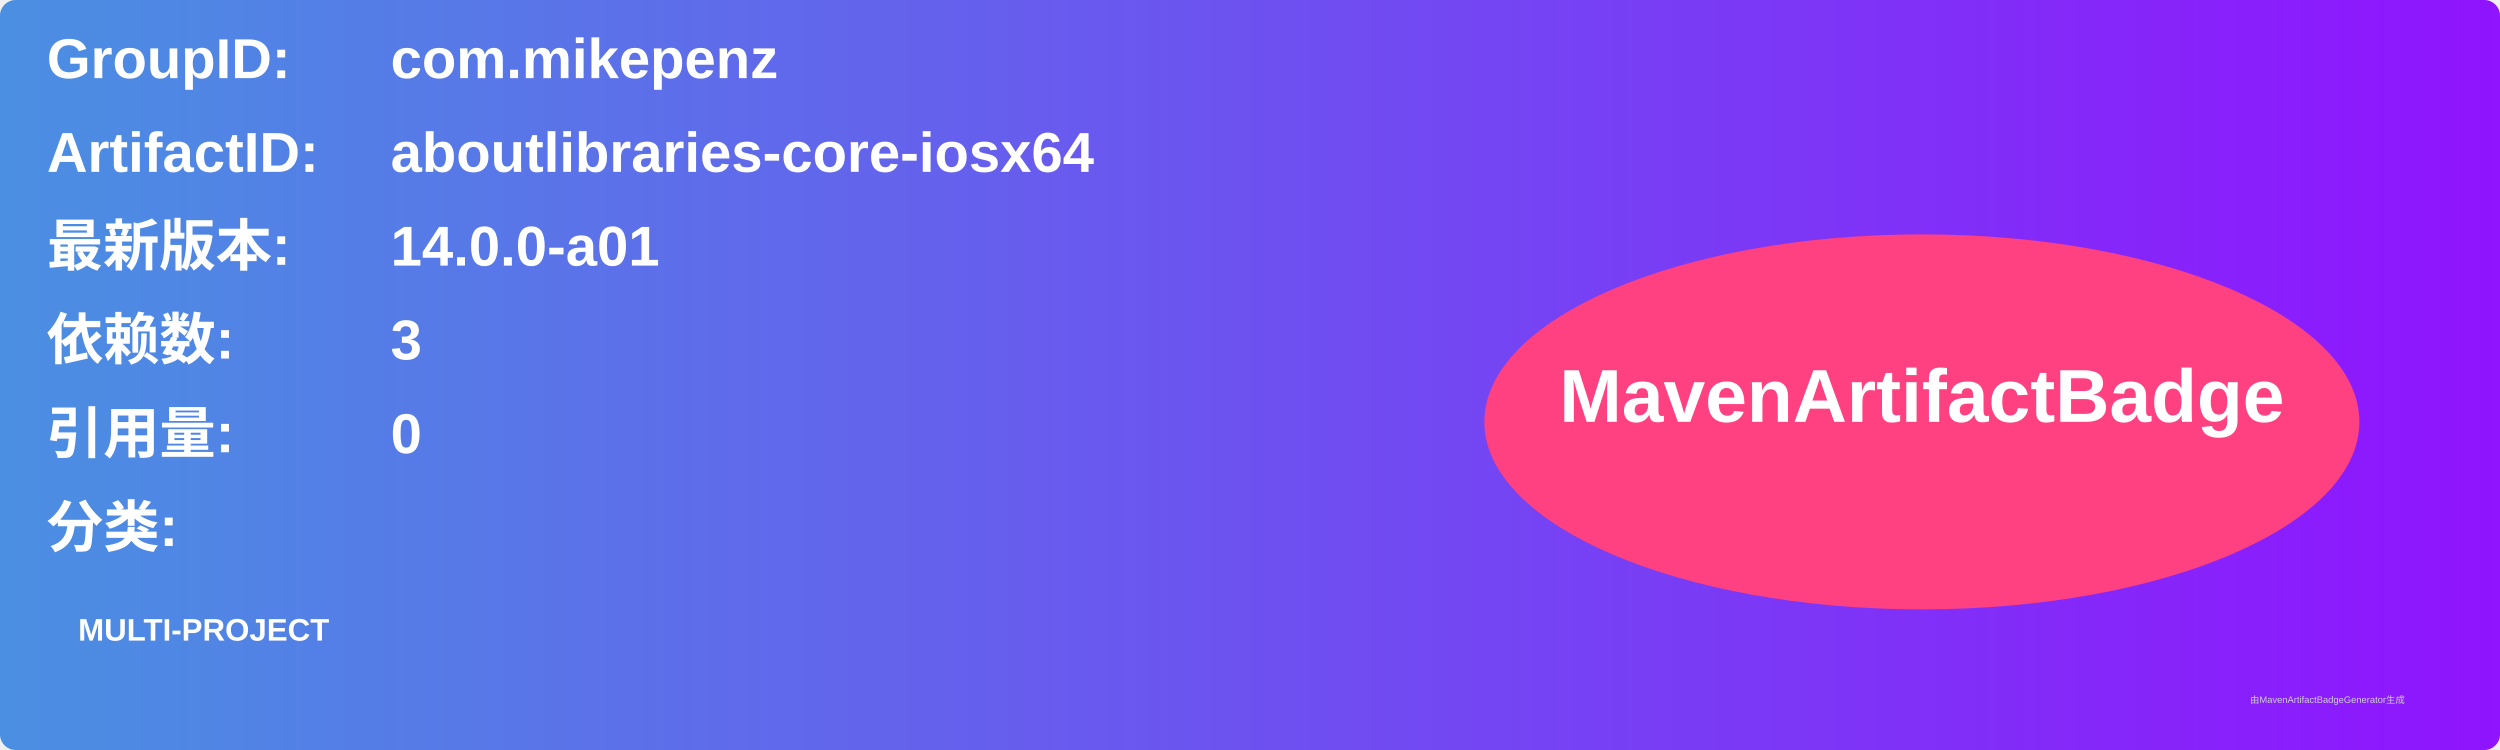
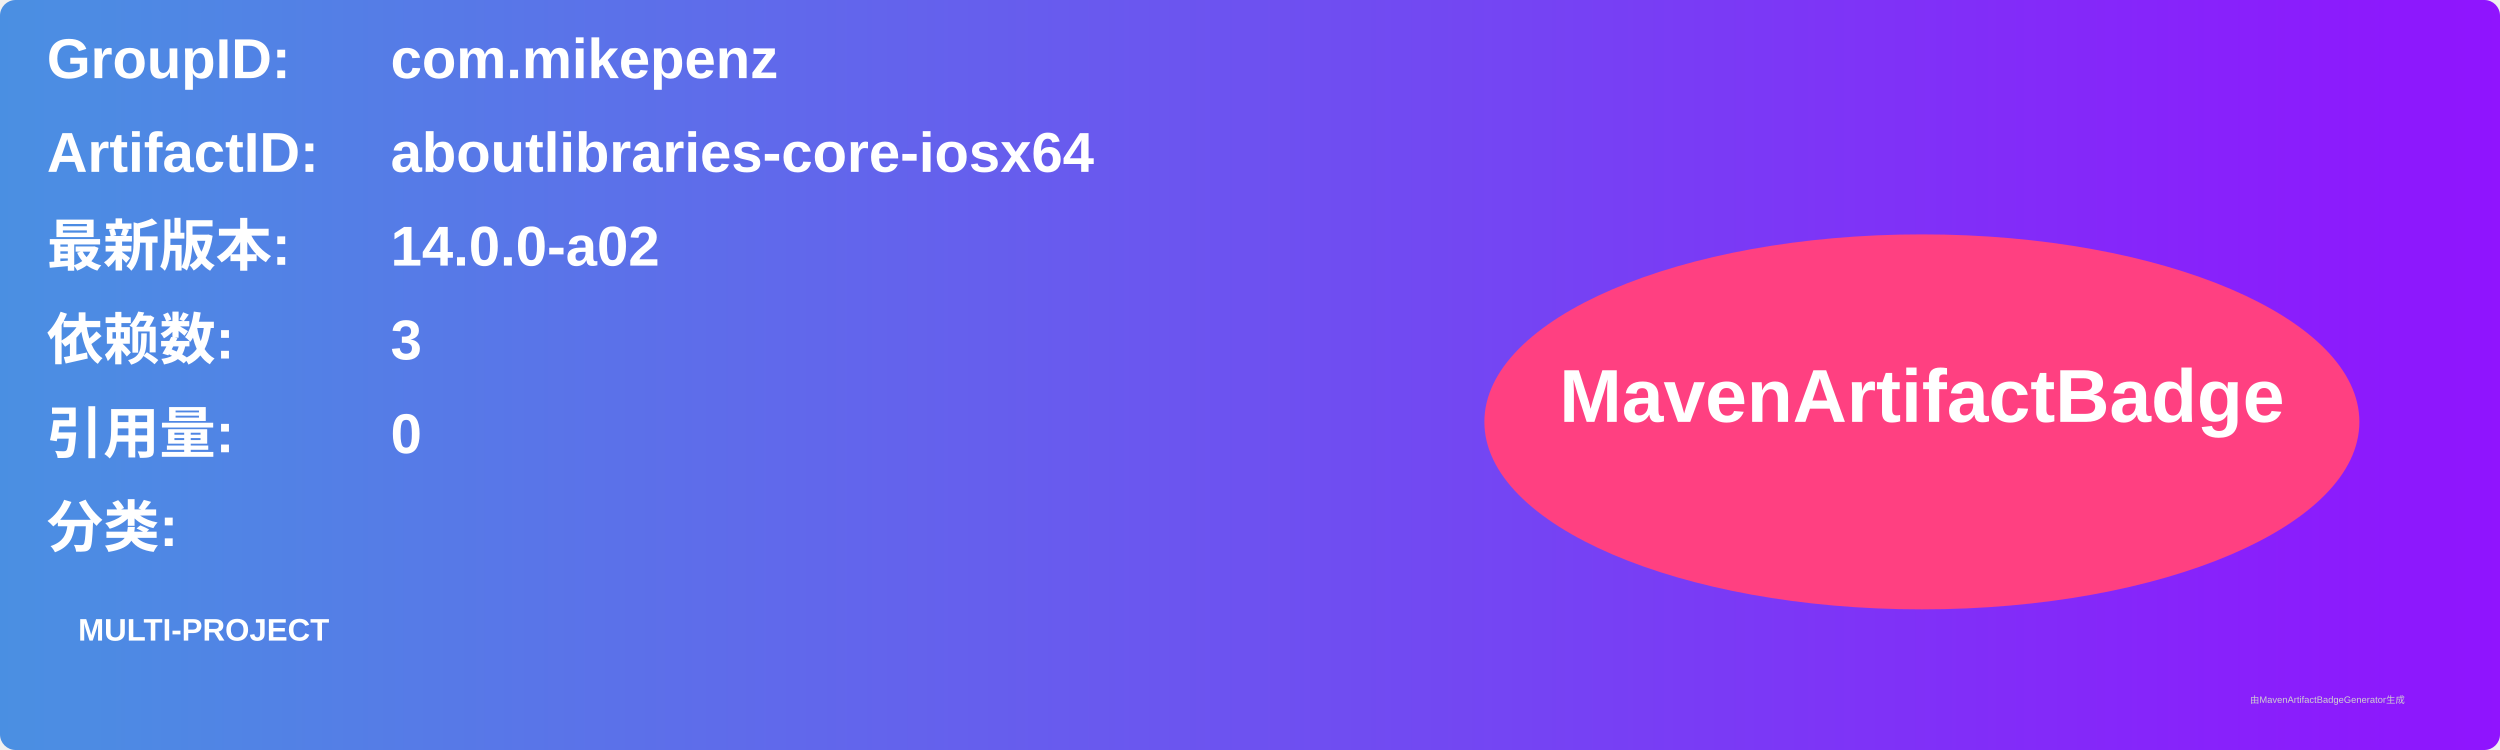
<svg xmlns="http://www.w3.org/2000/svg" width="800" height="240" viewBox="0 0 800 240">
  <linearGradient id="grad" x1="0%" y1="0%" x2="100%" y2="0%">
    <stop offset="0%" stop-color="#4a90e2" />
    <stop offset="100%" stop-color="#9013fe" />
  </linearGradient>
  <rect width="100%" height="100%" rx="5" ry="5" fill="url(#grad)" />
  <g transform="translate(15, 15)">
    <text x="0" y="10" font-family="Arial" font-size="18" fill="white" font-weight="bold" width="260">GroupID:</text>
    <text x="110" y="10" font-family="Arial" font-size="18" fill="white" font-weight="bold" width="460">com.mikepenz</text>
    <text x="0" y="40" font-family="Arial" font-size="18" fill="white" font-weight="bold" width="260">ArtifactID:</text>
    <text x="110" y="40" font-family="Arial" font-size="18" fill="white" font-weight="bold" width="460">aboutlibraries-core-iosx64</text>
    <text x="0" y="70" font-family="Arial" font-size="18" fill="white" font-weight="bold">最新版本:</text>
    <text x="110" y="70" font-family="Arial" font-size="18" fill="white" font-weight="bold">
-       <tspan font-weight="bold">14.0.0-a01</tspan>
+       <tspan font-weight="bold">14.0.0-a02</tspan>
    </text>
    <text x="0" y="100" font-family="Arial" font-size="18" fill="white" font-weight="bold">依赖数: </text>
    <text x="110" y="100" font-family="Arial" font-size="18" fill="white">
      <tspan font-weight="bold">3</tspan>
    </text>
    <text x="0" y="130" font-family="Arial" font-size="18" fill="white" font-weight="bold">引用量: </text>
    <text x="110" y="130" font-family="Arial" font-size="18" fill="white">
      <tspan font-weight="bold">0</tspan>
    </text>
    <text x="0" y="160" font-family="Arial" font-size="18" fill="white" font-weight="bold">分类:</text>
    <text x="10" y="190" font-family="Arial" font-size="10" fill="white">
      <tspan font-weight="bold">MULTI-PROJECT</tspan>
    </text>
    <ellipse cx="600" cy="120" rx="140" ry="60" fill="#ff4081" />
    <text x="600" y="120" text-anchor="middle" font-family="Arial" font-size="24" fill="white" font-weight="bold">MavenArtifactBadge</text>
  </g>
  <text x="720" y="225" font-family="Arial" font-size="3" fill="#d0d0d0">由MavenArtifactBadgeGenerator生成</text>
</svg>
